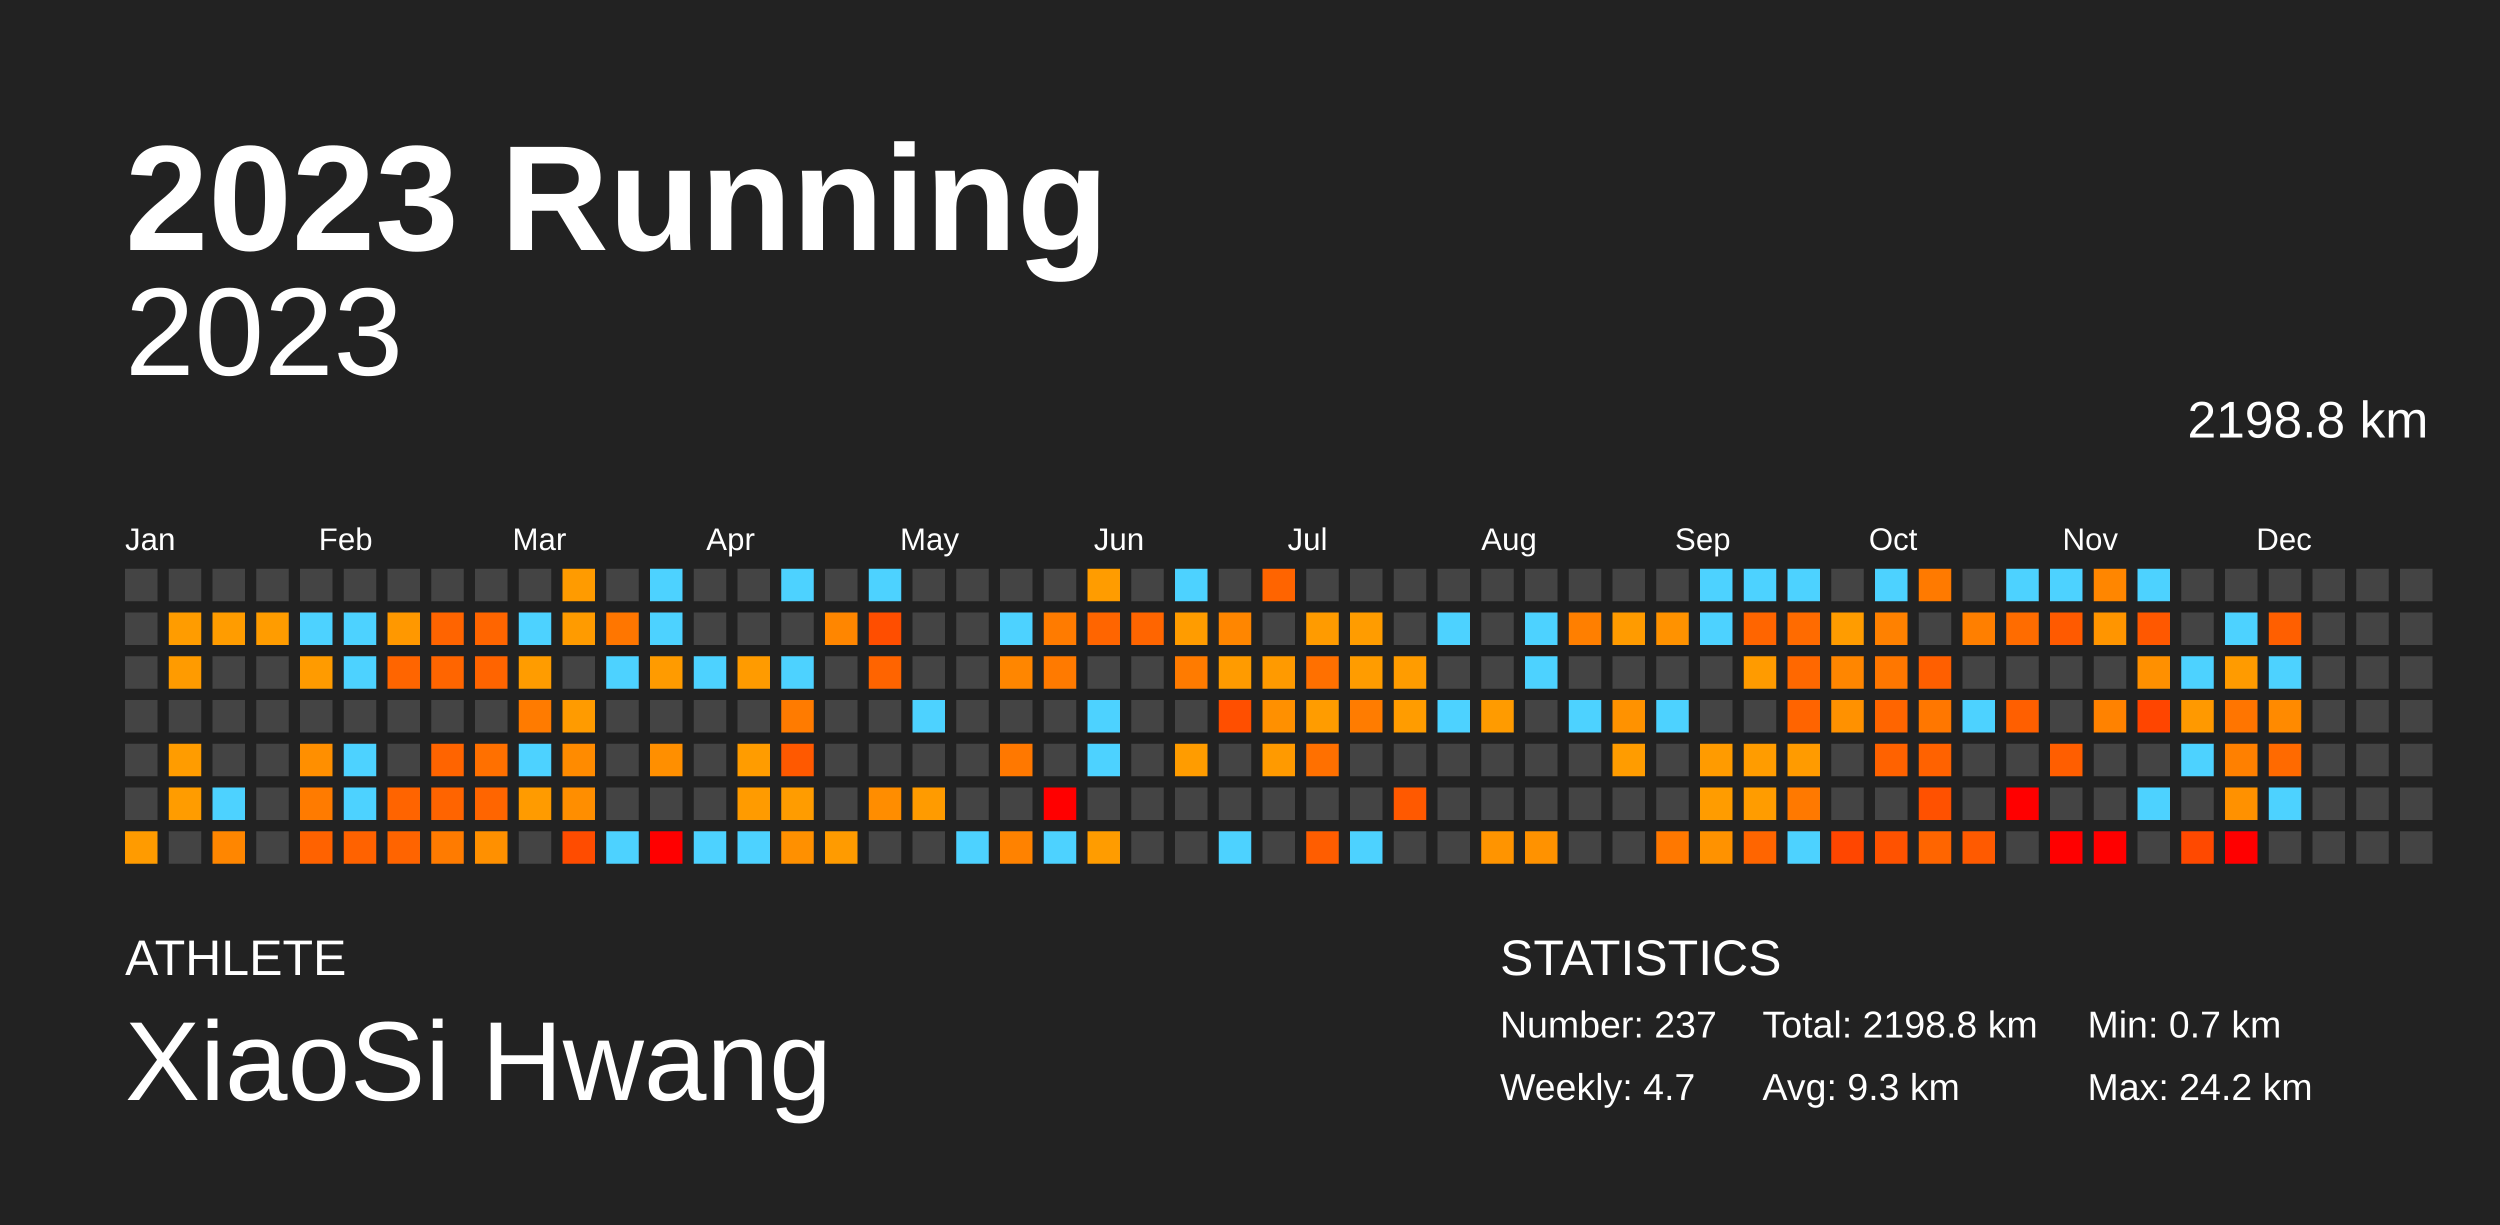
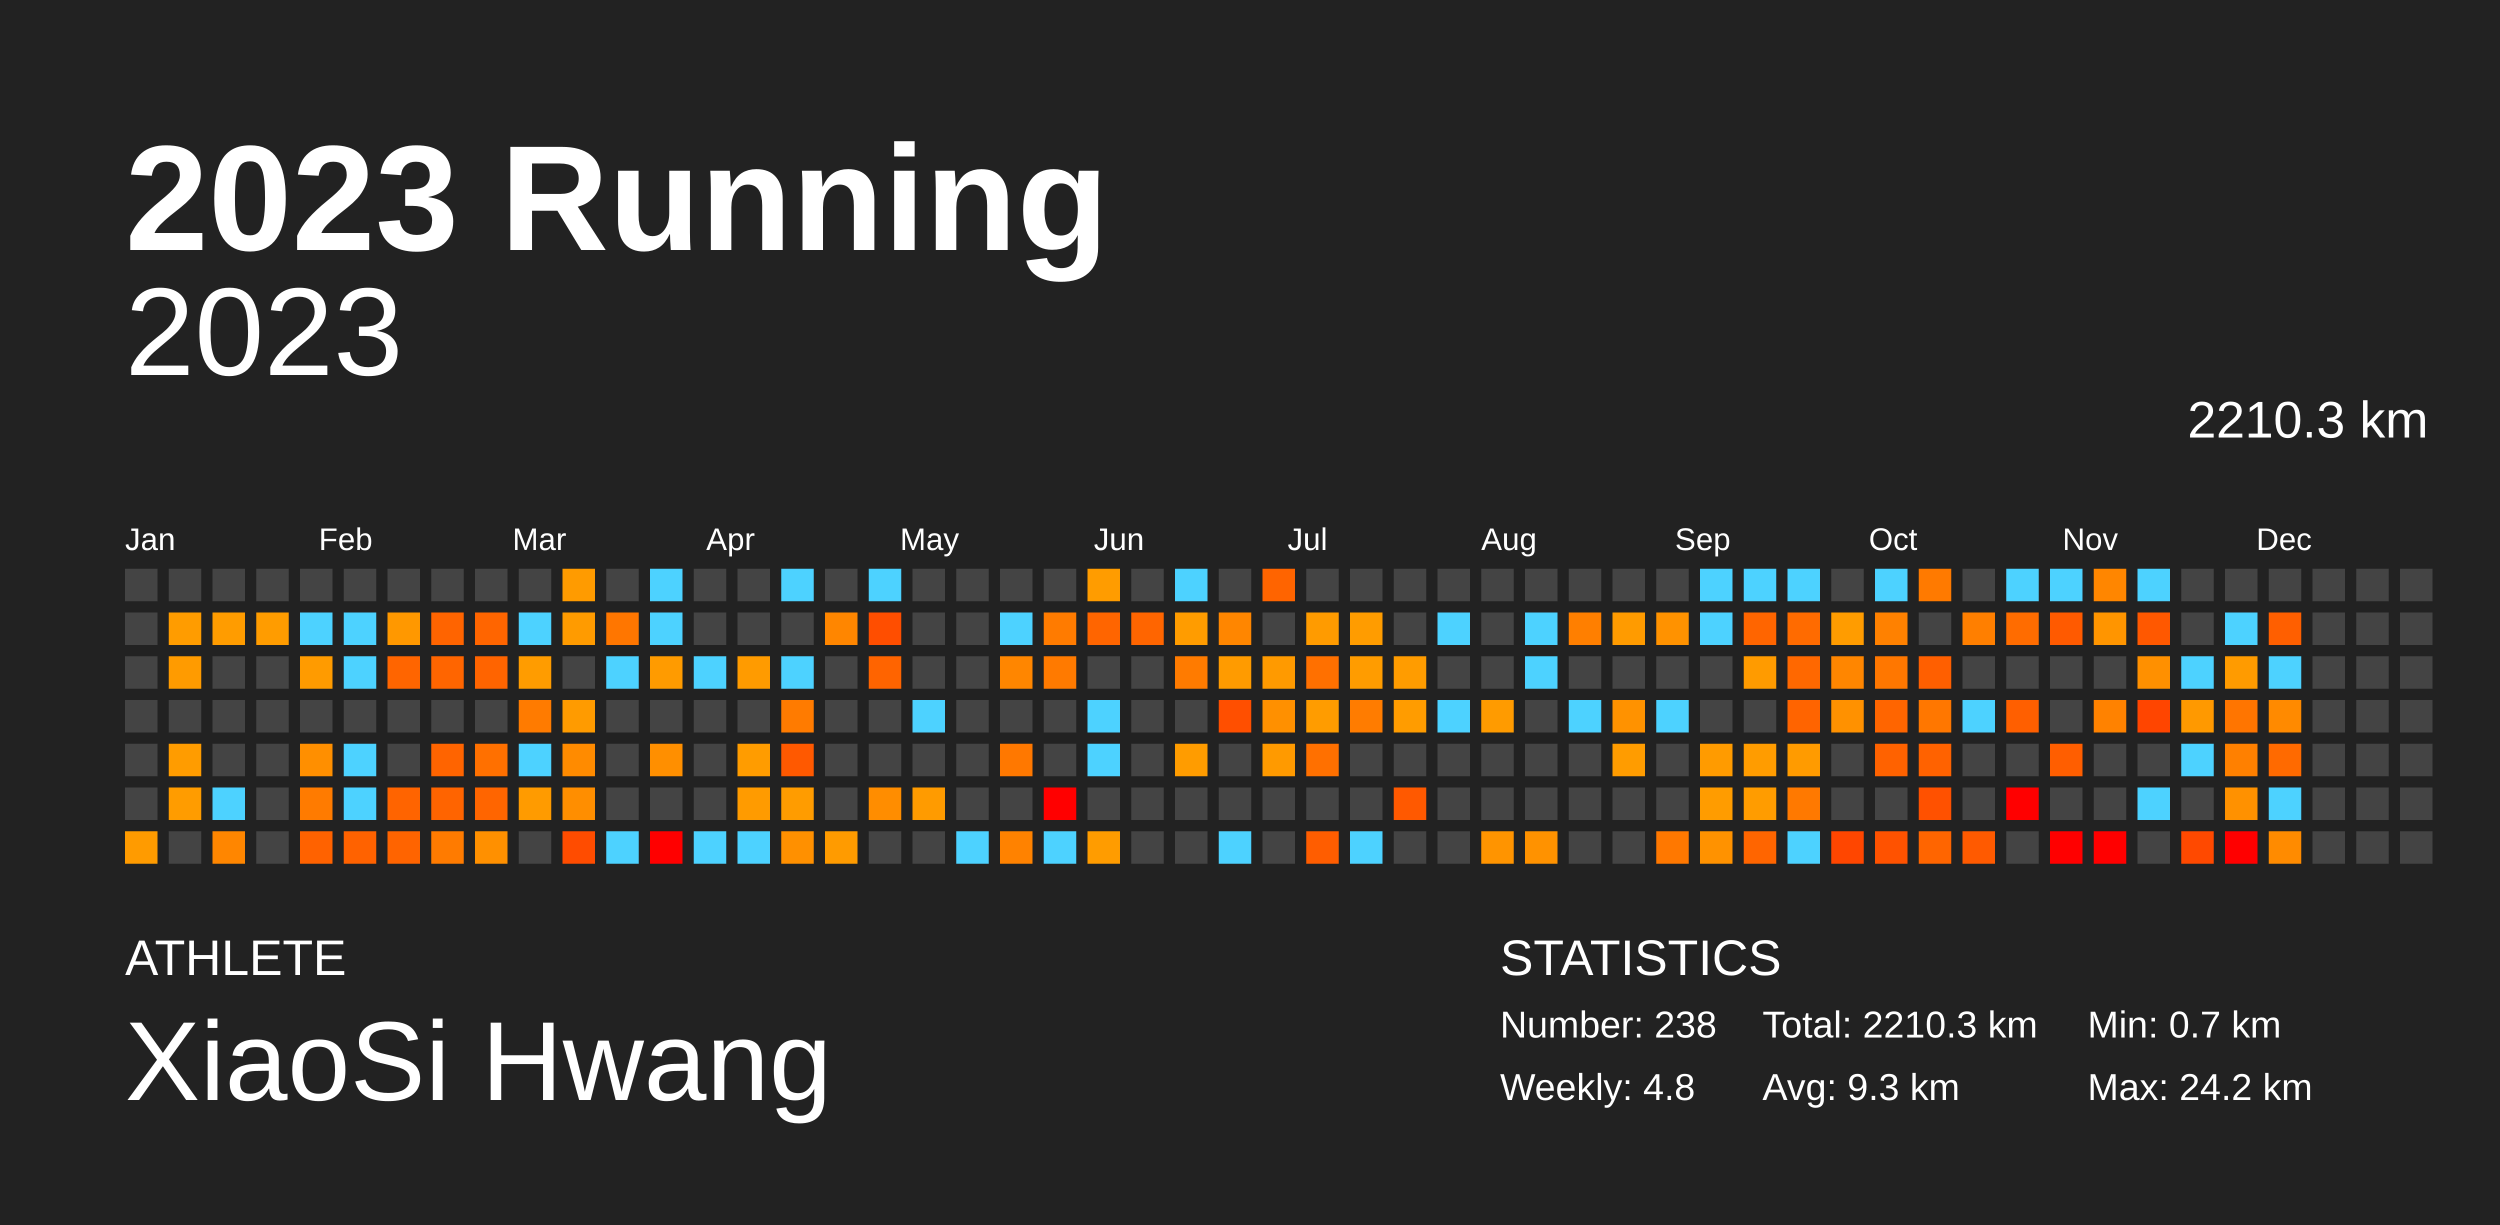
<svg xmlns="http://www.w3.org/2000/svg" baseProfile="full" height="98mm" version="1.1" viewBox="0,0,200,98" width="200mm">
  <defs />
  <rect fill="#222222" height="98" width="200" x="0" y="0" />
  <text fill="#FFFFFF" style="font-size:12px; font-family:Arial; font-weight:bold;" x="10" y="20">2023 Running</text>
  <text fill="#FFFFFF" style="font-size:4px; font-family:Arial" x="10" y="78">ATHLETE</text>
  <text fill="#FFFFFF" style="font-size:9px; font-family:Arial" x="10" y="88">XiaoSi Hwang</text>
  <text fill="#FFFFFF" style="font-size:4px; font-family:Arial" x="120" y="78">STATISTICS</text>
-   <text fill="#FFFFFF" style="font-size:3px; font-family:Arial" x="120" y="83">Number: 237</text>
-   <text fill="#FFFFFF" style="font-size:3px; font-family:Arial" x="120" y="88">Weekly: 4.7</text>
-   <text fill="#FFFFFF" style="font-size:3px; font-family:Arial" x="141" y="83">Total: 2198.8 km</text>
+   <text fill="#FFFFFF" style="font-size:3px; font-family:Arial" x="120" y="83">Number: 238</text>
+   <text fill="#FFFFFF" style="font-size:3px; font-family:Arial" x="120" y="88">Weekly: 4.8</text>
+   <text fill="#FFFFFF" style="font-size:3px; font-family:Arial" x="141" y="83">Total: 2210.3 km</text>
  <text fill="#FFFFFF" style="font-size:3px; font-family:Arial" x="141" y="88">Avg: 9.3 km</text>
  <text fill="#FFFFFF" style="font-size:3px; font-family:Arial" x="167" y="83">Min: 0.7 km</text>
  <text fill="#FFFFFF" style="font-size:3px; font-family:Arial" x="167" y="88">Max: 24.2 km</text>
  <text alignment-baseline="hanging" fill="#FFFFFF" style="font-size:10.0px; font-family:Arial;" x="10" y="30">2023</text>
-   <text alignment-baseline="hanging" fill="#FFFFFF" style="font-size:4.125px; font-family:Arial;" x="175" y="35">2198.8 km</text>
+   <text alignment-baseline="hanging" fill="#FFFFFF" style="font-size:4.125px; font-family:Arial;" x="175" y="35">2210.3 km</text>
  <text fill="#FFFFFF" style="font-size:2.5px; font-family:Arial" x="10.0" y="44">Jan</text>
  <text fill="#FFFFFF" style="font-size:2.5px; font-family:Arial" x="25.5" y="44">Feb</text>
  <text fill="#FFFFFF" style="font-size:2.5px; font-family:Arial" x="41.0" y="44">Mar</text>
  <text fill="#FFFFFF" style="font-size:2.5px; font-family:Arial" x="56.5" y="44">Apr</text>
  <text fill="#FFFFFF" style="font-size:2.5px; font-family:Arial" x="72.0" y="44">May</text>
  <text fill="#FFFFFF" style="font-size:2.5px; font-family:Arial" x="87.5" y="44">Jun</text>
  <text fill="#FFFFFF" style="font-size:2.5px; font-family:Arial" x="103.0" y="44">Jul</text>
  <text fill="#FFFFFF" style="font-size:2.5px; font-family:Arial" x="118.5" y="44">Aug</text>
  <text fill="#FFFFFF" style="font-size:2.5px; font-family:Arial" x="134.0" y="44">Sep</text>
  <text fill="#FFFFFF" style="font-size:2.5px; font-family:Arial" x="149.5" y="44">Oct</text>
  <text fill="#FFFFFF" style="font-size:2.5px; font-family:Arial" x="165.0" y="44">Nov</text>
  <text fill="#FFFFFF" style="font-size:2.5px; font-family:Arial" x="180.5" y="44">Dec</text>
  <rect fill="#444444" height="2.6" width="2.6" x="10.0" y="45.5" />
  <rect fill="#444444" height="2.6" width="2.6" x="10.0" y="49.0" />
  <rect fill="#444444" height="2.6" width="2.6" x="10.0" y="52.5" />
  <rect fill="#444444" height="2.6" width="2.6" x="10.0" y="56.0" />
  <rect fill="#444444" height="2.6" width="2.6" x="10.0" y="59.5" />
  <rect fill="#444444" height="2.6" width="2.6" x="10.0" y="63.0" />
  <rect fill="#ff9b00" height="2.6" width="2.6" x="10.0" y="66.5" />
  <rect fill="#444444" height="2.6" width="2.6" x="13.5" y="45.5" />
  <rect fill="#ff9c00" height="2.6" width="2.6" x="13.5" y="49.0" />
  <rect fill="#ff9b00" height="2.6" width="2.6" x="13.5" y="52.5" />
  <rect fill="#444444" height="2.6" width="2.6" x="13.5" y="56.0" />
  <rect fill="#ff9c00" height="2.6" width="2.6" x="13.5" y="59.5" />
  <rect fill="#ff9c00" height="2.6" width="2.6" x="13.5" y="63.0" />
  <rect fill="#444444" height="2.6" width="2.6" x="13.5" y="66.5" />
  <rect fill="#444444" height="2.6" width="2.6" x="17.0" y="45.5" />
  <rect fill="#ff9c00" height="2.6" width="2.6" x="17.0" y="49.0" />
  <rect fill="#444444" height="2.6" width="2.6" x="17.0" y="52.5" />
  <rect fill="#444444" height="2.6" width="2.6" x="17.0" y="56.0" />
  <rect fill="#444444" height="2.6" width="2.6" x="17.0" y="59.5" />
  <rect fill="#4dd2ff" height="2.6" width="2.6" x="17.0" y="63.0" />
  <rect fill="#ff8600" height="2.6" width="2.6" x="17.0" y="66.5" />
  <rect fill="#444444" height="2.6" width="2.6" x="20.5" y="45.5" />
  <rect fill="#ff9c00" height="2.6" width="2.6" x="20.5" y="49.0" />
  <rect fill="#444444" height="2.6" width="2.6" x="20.5" y="52.5" />
  <rect fill="#444444" height="2.6" width="2.6" x="20.5" y="56.0" />
  <rect fill="#444444" height="2.6" width="2.6" x="20.5" y="59.5" />
  <rect fill="#444444" height="2.6" width="2.6" x="20.5" y="63.0" />
  <rect fill="#444444" height="2.6" width="2.6" x="20.5" y="66.5" />
  <rect fill="#444444" height="2.6" width="2.6" x="24.0" y="45.5" />
  <rect fill="#4dd2ff" height="2.6" width="2.6" x="24.0" y="49.0" />
  <rect fill="#ff9b00" height="2.6" width="2.6" x="24.0" y="52.5" />
  <rect fill="#444444" height="2.6" width="2.6" x="24.0" y="56.0" />
  <rect fill="#ff8f00" height="2.6" width="2.6" x="24.0" y="59.5" />
  <rect fill="#ff7b00" height="2.6" width="2.6" x="24.0" y="63.0" />
  <rect fill="#ff6200" height="2.6" width="2.6" x="24.0" y="66.5" />
  <rect fill="#444444" height="2.6" width="2.6" x="27.5" y="45.5" />
  <rect fill="#4dd2ff" height="2.6" width="2.6" x="27.5" y="49.0" />
  <rect fill="#4dd2ff" height="2.6" width="2.6" x="27.5" y="52.5" />
  <rect fill="#444444" height="2.6" width="2.6" x="27.5" y="56.0" />
  <rect fill="#4dd2ff" height="2.6" width="2.6" x="27.5" y="59.5" />
  <rect fill="#4dd2ff" height="2.6" width="2.6" x="27.5" y="63.0" />
  <rect fill="#ff6200" height="2.6" width="2.6" x="27.5" y="66.5" />
  <rect fill="#444444" height="2.6" width="2.6" x="31.0" y="45.5" />
  <rect fill="#ff9800" height="2.6" width="2.6" x="31.0" y="49.0" />
  <rect fill="#ff6500" height="2.6" width="2.6" x="31.0" y="52.5" />
  <rect fill="#444444" height="2.6" width="2.6" x="31.0" y="56.0" />
  <rect fill="#444444" height="2.6" width="2.6" x="31.0" y="59.5" />
  <rect fill="#ff6400" height="2.6" width="2.6" x="31.0" y="63.0" />
  <rect fill="#ff6400" height="2.6" width="2.6" x="31.0" y="66.5" />
  <rect fill="#444444" height="2.6" width="2.6" x="34.5" y="45.5" />
  <rect fill="#ff6400" height="2.6" width="2.6" x="34.5" y="49.0" />
  <rect fill="#ff6500" height="2.6" width="2.6" x="34.5" y="52.5" />
  <rect fill="#444444" height="2.6" width="2.6" x="34.5" y="56.0" />
  <rect fill="#ff6400" height="2.6" width="2.6" x="34.5" y="59.5" />
  <rect fill="#ff6400" height="2.6" width="2.6" x="34.5" y="63.0" />
  <rect fill="#ff7b00" height="2.6" width="2.6" x="34.5" y="66.5" />
  <rect fill="#444444" height="2.6" width="2.6" x="38.0" y="45.5" />
  <rect fill="#ff6500" height="2.6" width="2.6" x="38.0" y="49.0" />
  <rect fill="#ff6400" height="2.6" width="2.6" x="38.0" y="52.5" />
  <rect fill="#444444" height="2.6" width="2.6" x="38.0" y="56.0" />
  <rect fill="#ff7000" height="2.6" width="2.6" x="38.0" y="59.5" />
  <rect fill="#ff6500" height="2.6" width="2.6" x="38.0" y="63.0" />
  <rect fill="#ff9000" height="2.6" width="2.6" x="38.0" y="66.5" />
  <rect fill="#444444" height="2.6" width="2.6" x="41.5" y="45.5" />
  <rect fill="#4dd2ff" height="2.6" width="2.6" x="41.5" y="49.0" />
  <rect fill="#ff9c00" height="2.6" width="2.6" x="41.5" y="52.5" />
  <rect fill="#ff7b00" height="2.6" width="2.6" x="41.5" y="56.0" />
  <rect fill="#4dd2ff" height="2.6" width="2.6" x="41.5" y="59.5" />
  <rect fill="#ff9b00" height="2.6" width="2.6" x="41.5" y="63.0" />
  <rect fill="#444444" height="2.6" width="2.6" x="41.5" y="66.5" />
  <rect fill="#ff9b00" height="2.6" width="2.6" x="45.0" y="45.5" />
  <rect fill="#ff9b00" height="2.6" width="2.6" x="45.0" y="49.0" />
  <rect fill="#444444" height="2.6" width="2.6" x="45.0" y="52.5" />
  <rect fill="#ff9b00" height="2.6" width="2.6" x="45.0" y="56.0" />
  <rect fill="#ff8b00" height="2.6" width="2.6" x="45.0" y="59.5" />
  <rect fill="#ff8e00" height="2.6" width="2.6" x="45.0" y="63.0" />
  <rect fill="#ff4c00" height="2.6" width="2.6" x="45.0" y="66.5" />
  <rect fill="#444444" height="2.6" width="2.6" x="48.5" y="45.5" />
  <rect fill="#ff7600" height="2.6" width="2.6" x="48.5" y="49.0" />
  <rect fill="#4dd2ff" height="2.6" width="2.6" x="48.5" y="52.5" />
  <rect fill="#444444" height="2.6" width="2.6" x="48.5" y="56.0" />
  <rect fill="#444444" height="2.6" width="2.6" x="48.5" y="59.5" />
  <rect fill="#444444" height="2.6" width="2.6" x="48.5" y="63.0" />
  <rect fill="#4dd2ff" height="2.6" width="2.6" x="48.5" y="66.5" />
  <rect fill="#4dd2ff" height="2.6" width="2.6" x="52.0" y="45.5" />
  <rect fill="#4dd2ff" height="2.6" width="2.6" x="52.0" y="49.0" />
  <rect fill="#ff9b00" height="2.6" width="2.6" x="52.0" y="52.5" />
  <rect fill="#444444" height="2.6" width="2.6" x="52.0" y="56.0" />
  <rect fill="#ff8f00" height="2.6" width="2.6" x="52.0" y="59.5" />
  <rect fill="#444444" height="2.6" width="2.6" x="52.0" y="63.0" />
  <rect fill="red" height="2.6" width="2.6" x="52.0" y="66.5" />
  <rect fill="#444444" height="2.6" width="2.6" x="55.5" y="45.5" />
  <rect fill="#444444" height="2.6" width="2.6" x="55.5" y="49.0" />
  <rect fill="#4dd2ff" height="2.6" width="2.6" x="55.5" y="52.5" />
  <rect fill="#444444" height="2.6" width="2.6" x="55.5" y="56.0" />
  <rect fill="#444444" height="2.6" width="2.6" x="55.5" y="59.5" />
  <rect fill="#444444" height="2.6" width="2.6" x="55.5" y="63.0" />
  <rect fill="#4dd2ff" height="2.6" width="2.6" x="55.5" y="66.5" />
  <rect fill="#444444" height="2.6" width="2.6" x="59.0" y="45.5" />
  <rect fill="#444444" height="2.6" width="2.6" x="59.0" y="49.0" />
  <rect fill="#ff9b00" height="2.6" width="2.6" x="59.0" y="52.5" />
  <rect fill="#444444" height="2.6" width="2.6" x="59.0" y="56.0" />
  <rect fill="#ff9c00" height="2.6" width="2.6" x="59.0" y="59.5" />
  <rect fill="#ff9b00" height="2.6" width="2.6" x="59.0" y="63.0" />
  <rect fill="#4dd2ff" height="2.6" width="2.6" x="59.0" y="66.5" />
  <rect fill="#4dd2ff" height="2.6" width="2.6" x="62.5" y="45.5" />
  <rect fill="#444444" height="2.6" width="2.6" x="62.5" y="49.0" />
  <rect fill="#4dd2ff" height="2.6" width="2.6" x="62.5" y="52.5" />
  <rect fill="#ff7b00" height="2.6" width="2.6" x="62.5" y="56.0" />
  <rect fill="#ff5900" height="2.6" width="2.6" x="62.5" y="59.5" />
  <rect fill="#ff9c00" height="2.6" width="2.6" x="62.5" y="63.0" />
  <rect fill="#ff9000" height="2.6" width="2.6" x="62.5" y="66.5" />
  <rect fill="#444444" height="2.6" width="2.6" x="66.0" y="45.5" />
  <rect fill="#ff8600" height="2.6" width="2.6" x="66.0" y="49.0" />
  <rect fill="#444444" height="2.6" width="2.6" x="66.0" y="52.5" />
  <rect fill="#444444" height="2.6" width="2.6" x="66.0" y="56.0" />
  <rect fill="#444444" height="2.6" width="2.6" x="66.0" y="59.5" />
  <rect fill="#444444" height="2.6" width="2.6" x="66.0" y="63.0" />
  <rect fill="#ff9b00" height="2.6" width="2.6" x="66.0" y="66.5" />
  <rect fill="#4dd2ff" height="2.6" width="2.6" x="69.5" y="45.5" />
  <rect fill="#ff4e00" height="2.6" width="2.6" x="69.5" y="49.0" />
  <rect fill="#ff6400" height="2.6" width="2.6" x="69.5" y="52.5" />
  <rect fill="#444444" height="2.6" width="2.6" x="69.5" y="56.0" />
  <rect fill="#444444" height="2.6" width="2.6" x="69.5" y="59.5" />
  <rect fill="#ff8d00" height="2.6" width="2.6" x="69.5" y="63.0" />
  <rect fill="#444444" height="2.6" width="2.6" x="69.5" y="66.5" />
  <rect fill="#444444" height="2.6" width="2.6" x="73.0" y="45.5" />
  <rect fill="#444444" height="2.6" width="2.6" x="73.0" y="49.0" />
  <rect fill="#444444" height="2.6" width="2.6" x="73.0" y="52.5" />
  <rect fill="#4dd2ff" height="2.6" width="2.6" x="73.0" y="56.0" />
  <rect fill="#444444" height="2.6" width="2.6" x="73.0" y="59.5" />
  <rect fill="#ff9b00" height="2.6" width="2.6" x="73.0" y="63.0" />
  <rect fill="#444444" height="2.6" width="2.6" x="73.0" y="66.5" />
  <rect fill="#444444" height="2.6" width="2.6" x="76.5" y="45.5" />
  <rect fill="#444444" height="2.6" width="2.6" x="76.5" y="49.0" />
  <rect fill="#444444" height="2.6" width="2.6" x="76.5" y="52.5" />
  <rect fill="#444444" height="2.6" width="2.6" x="76.5" y="56.0" />
  <rect fill="#444444" height="2.6" width="2.6" x="76.5" y="59.5" />
  <rect fill="#444444" height="2.6" width="2.6" x="76.5" y="63.0" />
  <rect fill="#4dd2ff" height="2.6" width="2.6" x="76.5" y="66.5" />
  <rect fill="#444444" height="2.6" width="2.6" x="80.0" y="45.5" />
  <rect fill="#4dd2ff" height="2.6" width="2.6" x="80.0" y="49.0" />
  <rect fill="#ff8600" height="2.6" width="2.6" x="80.0" y="52.5" />
  <rect fill="#444444" height="2.6" width="2.6" x="80.0" y="56.0" />
  <rect fill="#ff7800" height="2.6" width="2.6" x="80.0" y="59.5" />
  <rect fill="#444444" height="2.6" width="2.6" x="80.0" y="63.0" />
  <rect fill="#ff8200" height="2.6" width="2.6" x="80.0" y="66.5" />
  <rect fill="#444444" height="2.6" width="2.6" x="83.5" y="45.5" />
  <rect fill="#ff7b00" height="2.6" width="2.6" x="83.5" y="49.0" />
  <rect fill="#ff7a00" height="2.6" width="2.6" x="83.5" y="52.5" />
  <rect fill="#444444" height="2.6" width="2.6" x="83.5" y="56.0" />
  <rect fill="#444444" height="2.6" width="2.6" x="83.5" y="59.5" />
  <rect fill="red" height="2.6" width="2.6" x="83.5" y="63.0" />
  <rect fill="#4dd2ff" height="2.6" width="2.6" x="83.5" y="66.5" />
  <rect fill="#ff9c00" height="2.6" width="2.6" x="87.0" y="45.5" />
  <rect fill="#ff6500" height="2.6" width="2.6" x="87.0" y="49.0" />
  <rect fill="#444444" height="2.6" width="2.6" x="87.0" y="52.5" />
  <rect fill="#4dd2ff" height="2.6" width="2.6" x="87.0" y="56.0" />
  <rect fill="#4dd2ff" height="2.6" width="2.6" x="87.0" y="59.5" />
  <rect fill="#444444" height="2.6" width="2.6" x="87.0" y="63.0" />
  <rect fill="#ff9c00" height="2.6" width="2.6" x="87.0" y="66.5" />
  <rect fill="#444444" height="2.6" width="2.6" x="90.5" y="45.5" />
  <rect fill="#ff6500" height="2.6" width="2.6" x="90.5" y="49.0" />
  <rect fill="#444444" height="2.6" width="2.6" x="90.5" y="52.5" />
  <rect fill="#444444" height="2.6" width="2.6" x="90.5" y="56.0" />
  <rect fill="#444444" height="2.6" width="2.6" x="90.5" y="59.5" />
  <rect fill="#444444" height="2.6" width="2.6" x="90.5" y="63.0" />
  <rect fill="#444444" height="2.6" width="2.6" x="90.5" y="66.5" />
  <rect fill="#4dd2ff" height="2.6" width="2.6" x="94.0" y="45.5" />
  <rect fill="#ff9c00" height="2.6" width="2.6" x="94.0" y="49.0" />
  <rect fill="#ff7b00" height="2.6" width="2.6" x="94.0" y="52.5" />
  <rect fill="#444444" height="2.6" width="2.6" x="94.0" y="56.0" />
  <rect fill="#ff9c00" height="2.6" width="2.6" x="94.0" y="59.5" />
  <rect fill="#444444" height="2.6" width="2.6" x="94.0" y="63.0" />
  <rect fill="#444444" height="2.6" width="2.6" x="94.0" y="66.5" />
  <rect fill="#444444" height="2.6" width="2.6" x="97.5" y="45.5" />
  <rect fill="#ff8600" height="2.6" width="2.6" x="97.5" y="49.0" />
  <rect fill="#ff9b00" height="2.6" width="2.6" x="97.5" y="52.5" />
  <rect fill="#ff4f00" height="2.6" width="2.6" x="97.5" y="56.0" />
  <rect fill="#444444" height="2.6" width="2.6" x="97.5" y="59.5" />
  <rect fill="#444444" height="2.6" width="2.6" x="97.5" y="63.0" />
  <rect fill="#4dd2ff" height="2.6" width="2.6" x="97.5" y="66.5" />
  <rect fill="#ff6400" height="2.6" width="2.6" x="101.0" y="45.5" />
  <rect fill="#444444" height="2.6" width="2.6" x="101.0" y="49.0" />
  <rect fill="#ff9a00" height="2.6" width="2.6" x="101.0" y="52.5" />
  <rect fill="#ff9000" height="2.6" width="2.6" x="101.0" y="56.0" />
  <rect fill="#ff9a00" height="2.6" width="2.6" x="101.0" y="59.5" />
  <rect fill="#444444" height="2.6" width="2.6" x="101.0" y="63.0" />
  <rect fill="#444444" height="2.6" width="2.6" x="101.0" y="66.5" />
  <rect fill="#444444" height="2.6" width="2.6" x="104.5" y="45.5" />
  <rect fill="#ff9b00" height="2.6" width="2.6" x="104.5" y="49.0" />
  <rect fill="#ff7000" height="2.6" width="2.6" x="104.5" y="52.5" />
  <rect fill="#ff9c00" height="2.6" width="2.6" x="104.5" y="56.0" />
  <rect fill="#ff7000" height="2.6" width="2.6" x="104.5" y="59.5" />
  <rect fill="#444444" height="2.6" width="2.6" x="104.5" y="63.0" />
  <rect fill="#ff5d00" height="2.6" width="2.6" x="104.5" y="66.5" />
  <rect fill="#444444" height="2.6" width="2.6" x="108.0" y="45.5" />
  <rect fill="#ff9c00" height="2.6" width="2.6" x="108.0" y="49.0" />
  <rect fill="#ff9c00" height="2.6" width="2.6" x="108.0" y="52.5" />
  <rect fill="#ff7c00" height="2.6" width="2.6" x="108.0" y="56.0" />
  <rect fill="#444444" height="2.6" width="2.6" x="108.0" y="59.5" />
  <rect fill="#444444" height="2.6" width="2.6" x="108.0" y="63.0" />
  <rect fill="#4dd2ff" height="2.6" width="2.6" x="108.0" y="66.5" />
  <rect fill="#444444" height="2.6" width="2.6" x="111.5" y="45.5" />
  <rect fill="#444444" height="2.6" width="2.6" x="111.5" y="49.0" />
  <rect fill="#ff9c00" height="2.6" width="2.6" x="111.5" y="52.5" />
  <rect fill="#ff9c00" height="2.6" width="2.6" x="111.5" y="56.0" />
  <rect fill="#444444" height="2.6" width="2.6" x="111.5" y="59.5" />
  <rect fill="#ff5900" height="2.6" width="2.6" x="111.5" y="63.0" />
  <rect fill="#444444" height="2.6" width="2.6" x="111.5" y="66.5" />
  <rect fill="#444444" height="2.6" width="2.6" x="115.0" y="45.5" />
  <rect fill="#4dd2ff" height="2.6" width="2.6" x="115.0" y="49.0" />
  <rect fill="#444444" height="2.6" width="2.6" x="115.0" y="52.5" />
  <rect fill="#4dd2ff" height="2.6" width="2.6" x="115.0" y="56.0" />
  <rect fill="#444444" height="2.6" width="2.6" x="115.0" y="59.5" />
  <rect fill="#444444" height="2.6" width="2.6" x="115.0" y="63.0" />
  <rect fill="#444444" height="2.6" width="2.6" x="115.0" y="66.5" />
  <rect fill="#444444" height="2.6" width="2.6" x="118.5" y="45.5" />
  <rect fill="#444444" height="2.6" width="2.6" x="118.5" y="49.0" />
  <rect fill="#444444" height="2.6" width="2.6" x="118.5" y="52.5" />
  <rect fill="#ff9b00" height="2.6" width="2.6" x="118.5" y="56.0" />
  <rect fill="#444444" height="2.6" width="2.6" x="118.5" y="59.5" />
  <rect fill="#444444" height="2.6" width="2.6" x="118.5" y="63.0" />
  <rect fill="#ff9400" height="2.6" width="2.6" x="118.5" y="66.5" />
  <rect fill="#444444" height="2.6" width="2.6" x="122.0" y="45.5" />
  <rect fill="#4dd2ff" height="2.6" width="2.6" x="122.0" y="49.0" />
  <rect fill="#4dd2ff" height="2.6" width="2.6" x="122.0" y="52.5" />
  <rect fill="#444444" height="2.6" width="2.6" x="122.0" y="56.0" />
  <rect fill="#444444" height="2.6" width="2.6" x="122.0" y="59.5" />
  <rect fill="#444444" height="2.6" width="2.6" x="122.0" y="63.0" />
  <rect fill="#ff9200" height="2.6" width="2.6" x="122.0" y="66.5" />
  <rect fill="#444444" height="2.6" width="2.6" x="125.5" y="45.5" />
  <rect fill="#ff7f00" height="2.6" width="2.6" x="125.5" y="49.0" />
  <rect fill="#444444" height="2.6" width="2.6" x="125.5" y="52.5" />
  <rect fill="#4dd2ff" height="2.6" width="2.6" x="125.5" y="56.0" />
  <rect fill="#444444" height="2.6" width="2.6" x="125.5" y="59.5" />
  <rect fill="#444444" height="2.6" width="2.6" x="125.5" y="63.0" />
  <rect fill="#444444" height="2.6" width="2.6" x="125.5" y="66.5" />
  <rect fill="#444444" height="2.6" width="2.6" x="129.0" y="45.5" />
  <rect fill="#ff9b00" height="2.6" width="2.6" x="129.0" y="49.0" />
  <rect fill="#444444" height="2.6" width="2.6" x="129.0" y="52.5" />
  <rect fill="#ff9200" height="2.6" width="2.6" x="129.0" y="56.0" />
  <rect fill="#ff9c00" height="2.6" width="2.6" x="129.0" y="59.5" />
  <rect fill="#444444" height="2.6" width="2.6" x="129.0" y="63.0" />
  <rect fill="#444444" height="2.6" width="2.6" x="129.0" y="66.5" />
  <rect fill="#444444" height="2.6" width="2.6" x="132.5" y="45.5" />
  <rect fill="#ff9200" height="2.6" width="2.6" x="132.5" y="49.0" />
  <rect fill="#444444" height="2.6" width="2.6" x="132.5" y="52.5" />
  <rect fill="#4dd2ff" height="2.6" width="2.6" x="132.5" y="56.0" />
  <rect fill="#444444" height="2.6" width="2.6" x="132.5" y="59.5" />
  <rect fill="#444444" height="2.6" width="2.6" x="132.5" y="63.0" />
  <rect fill="#ff7800" height="2.6" width="2.6" x="132.5" y="66.5" />
  <rect fill="#4dd2ff" height="2.6" width="2.6" x="136.0" y="45.5" />
  <rect fill="#4dd2ff" height="2.6" width="2.6" x="136.0" y="49.0" />
  <rect fill="#444444" height="2.6" width="2.6" x="136.0" y="52.5" />
  <rect fill="#444444" height="2.6" width="2.6" x="136.0" y="56.0" />
  <rect fill="#ff9b00" height="2.6" width="2.6" x="136.0" y="59.5" />
  <rect fill="#ff9c00" height="2.6" width="2.6" x="136.0" y="63.0" />
  <rect fill="#ff9200" height="2.6" width="2.6" x="136.0" y="66.5" />
  <rect fill="#4dd2ff" height="2.6" width="2.6" x="139.5" y="45.5" />
  <rect fill="#ff6500" height="2.6" width="2.6" x="139.5" y="49.0" />
  <rect fill="#ff9b00" height="2.6" width="2.6" x="139.5" y="52.5" />
  <rect fill="#444444" height="2.6" width="2.6" x="139.5" y="56.0" />
  <rect fill="#ff9c00" height="2.6" width="2.6" x="139.5" y="59.5" />
  <rect fill="#ff9c00" height="2.6" width="2.6" x="139.5" y="63.0" />
  <rect fill="#ff6500" height="2.6" width="2.6" x="139.5" y="66.5" />
  <rect fill="#4dd2ff" height="2.6" width="2.6" x="143.0" y="45.5" />
  <rect fill="#ff6b00" height="2.6" width="2.6" x="143.0" y="49.0" />
  <rect fill="#ff6800" height="2.6" width="2.6" x="143.0" y="52.5" />
  <rect fill="#ff6400" height="2.6" width="2.6" x="143.0" y="56.0" />
  <rect fill="#ff9b00" height="2.6" width="2.6" x="143.0" y="59.5" />
  <rect fill="#ff7900" height="2.6" width="2.6" x="143.0" y="63.0" />
  <rect fill="#4dd2ff" height="2.6" width="2.6" x="143.0" y="66.5" />
  <rect fill="#444444" height="2.6" width="2.6" x="146.5" y="45.5" />
  <rect fill="#ff9c00" height="2.6" width="2.6" x="146.5" y="49.0" />
  <rect fill="#ff8600" height="2.6" width="2.6" x="146.5" y="52.5" />
  <rect fill="#ff9100" height="2.6" width="2.6" x="146.5" y="56.0" />
  <rect fill="#444444" height="2.6" width="2.6" x="146.5" y="59.5" />
  <rect fill="#444444" height="2.6" width="2.6" x="146.5" y="63.0" />
  <rect fill="#ff4600" height="2.6" width="2.6" x="146.5" y="66.5" />
  <rect fill="#4dd2ff" height="2.6" width="2.6" x="150.0" y="45.5" />
  <rect fill="#ff8100" height="2.6" width="2.6" x="150.0" y="49.0" />
  <rect fill="#ff7700" height="2.6" width="2.6" x="150.0" y="52.5" />
  <rect fill="#ff6500" height="2.6" width="2.6" x="150.0" y="56.0" />
  <rect fill="#ff6200" height="2.6" width="2.6" x="150.0" y="59.5" />
  <rect fill="#444444" height="2.6" width="2.6" x="150.0" y="63.0" />
  <rect fill="#ff5200" height="2.6" width="2.6" x="150.0" y="66.5" />
  <rect fill="#ff7a00" height="2.6" width="2.6" x="153.5" y="45.5" />
  <rect fill="#444444" height="2.6" width="2.6" x="153.5" y="49.0" />
  <rect fill="#ff5f00" height="2.6" width="2.6" x="153.5" y="52.5" />
  <rect fill="#ff7700" height="2.6" width="2.6" x="153.5" y="56.0" />
  <rect fill="#ff6200" height="2.6" width="2.6" x="153.5" y="59.5" />
  <rect fill="#ff5100" height="2.6" width="2.6" x="153.5" y="63.0" />
  <rect fill="#ff6500" height="2.6" width="2.6" x="153.5" y="66.5" />
  <rect fill="#444444" height="2.6" width="2.6" x="157.0" y="45.5" />
  <rect fill="#ff7f00" height="2.6" width="2.6" x="157.0" y="49.0" />
  <rect fill="#444444" height="2.6" width="2.6" x="157.0" y="52.5" />
  <rect fill="#4dd2ff" height="2.6" width="2.6" x="157.0" y="56.0" />
  <rect fill="#444444" height="2.6" width="2.6" x="157.0" y="59.5" />
  <rect fill="#444444" height="2.6" width="2.6" x="157.0" y="63.0" />
  <rect fill="#ff5a00" height="2.6" width="2.6" x="157.0" y="66.5" />
  <rect fill="#4dd2ff" height="2.6" width="2.6" x="160.5" y="45.5" />
  <rect fill="#ff6c00" height="2.6" width="2.6" x="160.5" y="49.0" />
  <rect fill="#444444" height="2.6" width="2.6" x="160.5" y="52.5" />
  <rect fill="#ff5f00" height="2.6" width="2.6" x="160.5" y="56.0" />
  <rect fill="#444444" height="2.6" width="2.6" x="160.5" y="59.5" />
  <rect fill="red" height="2.6" width="2.6" x="160.5" y="63.0" />
  <rect fill="#444444" height="2.6" width="2.6" x="160.5" y="66.5" />
  <rect fill="#4dd2ff" height="2.6" width="2.6" x="164.0" y="45.5" />
  <rect fill="#ff5a00" height="2.6" width="2.6" x="164.0" y="49.0" />
  <rect fill="#444444" height="2.6" width="2.6" x="164.0" y="52.5" />
  <rect fill="#444444" height="2.6" width="2.6" x="164.0" y="56.0" />
  <rect fill="#ff5e00" height="2.6" width="2.6" x="164.0" y="59.5" />
  <rect fill="#444444" height="2.6" width="2.6" x="164.0" y="63.0" />
  <rect fill="red" height="2.6" width="2.6" x="164.0" y="66.5" />
  <rect fill="#ff8600" height="2.6" width="2.6" x="167.5" y="45.5" />
  <rect fill="#ff9500" height="2.6" width="2.6" x="167.5" y="49.0" />
  <rect fill="#444444" height="2.6" width="2.6" x="167.5" y="52.5" />
  <rect fill="#ff8200" height="2.6" width="2.6" x="167.5" y="56.0" />
  <rect fill="#444444" height="2.6" width="2.6" x="167.5" y="59.5" />
  <rect fill="#444444" height="2.6" width="2.6" x="167.5" y="63.0" />
  <rect fill="red" height="2.6" width="2.6" x="167.5" y="66.5" />
  <rect fill="#4dd2ff" height="2.6" width="2.6" x="171.0" y="45.5" />
  <rect fill="#ff5800" height="2.6" width="2.6" x="171.0" y="49.0" />
  <rect fill="#ff9000" height="2.6" width="2.6" x="171.0" y="52.5" />
  <rect fill="#ff4500" height="2.6" width="2.6" x="171.0" y="56.0" />
  <rect fill="#444444" height="2.6" width="2.6" x="171.0" y="59.5" />
  <rect fill="#4dd2ff" height="2.6" width="2.6" x="171.0" y="63.0" />
  <rect fill="#444444" height="2.6" width="2.6" x="171.0" y="66.5" />
  <rect fill="#444444" height="2.6" width="2.6" x="174.5" y="45.5" />
  <rect fill="#444444" height="2.6" width="2.6" x="174.5" y="49.0" />
  <rect fill="#4dd2ff" height="2.6" width="2.6" x="174.5" y="52.5" />
  <rect fill="#ff9900" height="2.6" width="2.6" x="174.5" y="56.0" />
  <rect fill="#4dd2ff" height="2.6" width="2.6" x="174.5" y="59.5" />
  <rect fill="#444444" height="2.6" width="2.6" x="174.5" y="63.0" />
  <rect fill="#ff4900" height="2.6" width="2.6" x="174.5" y="66.5" />
  <rect fill="#444444" height="2.6" width="2.6" x="178.0" y="45.5" />
  <rect fill="#4dd2ff" height="2.6" width="2.6" x="178.0" y="49.0" />
  <rect fill="#ff9b00" height="2.6" width="2.6" x="178.0" y="52.5" />
  <rect fill="#ff7500" height="2.6" width="2.6" x="178.0" y="56.0" />
  <rect fill="#ff8000" height="2.6" width="2.6" x="178.0" y="59.5" />
  <rect fill="#ff9100" height="2.6" width="2.6" x="178.0" y="63.0" />
  <rect fill="red" height="2.6" width="2.6" x="178.0" y="66.5" />
  <rect fill="#444444" height="2.6" width="2.6" x="181.5" y="45.5" />
  <rect fill="#ff5f00" height="2.6" width="2.6" x="181.5" y="49.0" />
  <rect fill="#4dd2ff" height="2.6" width="2.6" x="181.5" y="52.5" />
  <rect fill="#ff8a00" height="2.6" width="2.6" x="181.5" y="56.0" />
  <rect fill="#ff6a00" height="2.6" width="2.6" x="181.5" y="59.5" />
  <rect fill="#4dd2ff" height="2.6" width="2.6" x="181.5" y="63.0" />
-   <rect fill="#444444" height="2.6" width="2.6" x="181.5" y="66.5" />
+   <rect fill="#ff8b00" height="2.6" width="2.6" x="181.5" y="66.5" />
  <rect fill="#444444" height="2.6" width="2.6" x="185.0" y="45.5" />
  <rect fill="#444444" height="2.6" width="2.6" x="185.0" y="49.0" />
  <rect fill="#444444" height="2.6" width="2.6" x="185.0" y="52.5" />
  <rect fill="#444444" height="2.6" width="2.6" x="185.0" y="56.0" />
  <rect fill="#444444" height="2.6" width="2.6" x="185.0" y="59.5" />
  <rect fill="#444444" height="2.6" width="2.6" x="185.0" y="63.0" />
  <rect fill="#444444" height="2.6" width="2.6" x="185.0" y="66.5" />
  <rect fill="#444444" height="2.6" width="2.6" x="188.5" y="45.5" />
  <rect fill="#444444" height="2.6" width="2.6" x="188.5" y="49.0" />
  <rect fill="#444444" height="2.6" width="2.6" x="188.5" y="52.5" />
  <rect fill="#444444" height="2.6" width="2.6" x="188.5" y="56.0" />
  <rect fill="#444444" height="2.6" width="2.6" x="188.5" y="59.5" />
  <rect fill="#444444" height="2.6" width="2.6" x="188.5" y="63.0" />
  <rect fill="#444444" height="2.6" width="2.6" x="188.5" y="66.5" />
  <rect fill="#444444" height="2.6" width="2.6" x="192.0" y="45.5" />
  <rect fill="#444444" height="2.6" width="2.6" x="192.0" y="49.0" />
  <rect fill="#444444" height="2.6" width="2.6" x="192.0" y="52.5" />
  <rect fill="#444444" height="2.6" width="2.6" x="192.0" y="56.0" />
  <rect fill="#444444" height="2.6" width="2.6" x="192.0" y="59.5" />
  <rect fill="#444444" height="2.6" width="2.6" x="192.0" y="63.0" />
  <rect fill="#444444" height="2.6" width="2.6" x="192.0" y="66.5" />
</svg>
